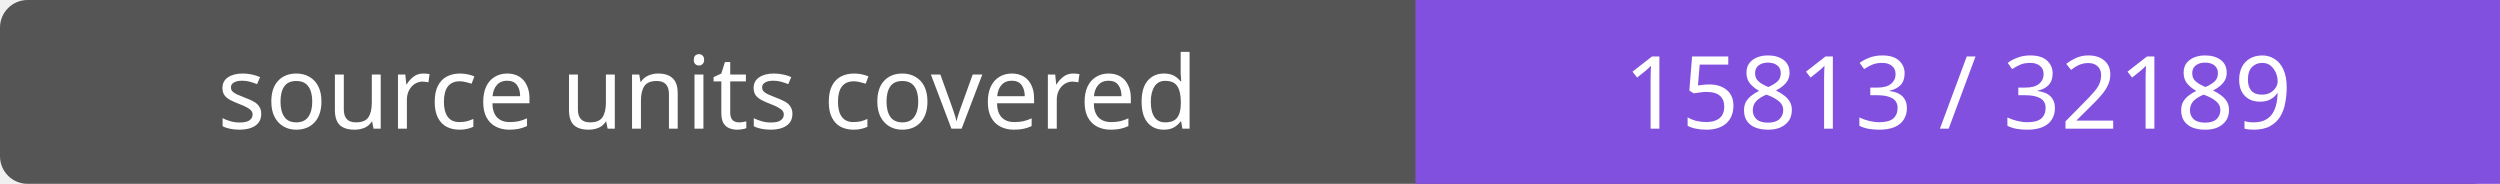
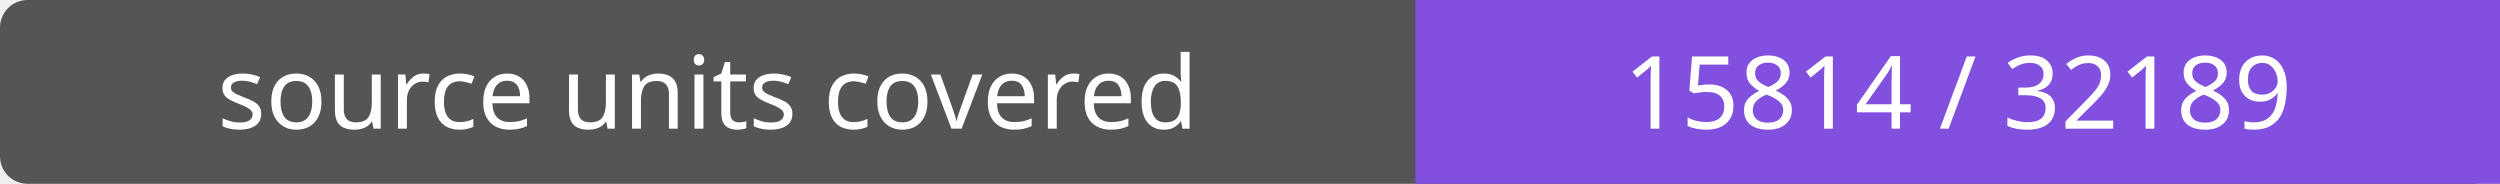
- <svg xmlns="http://www.w3.org/2000/svg" width="272" height="20" role="img" aria-label="source units covered: 15813 / 32189">
+ <svg xmlns="http://www.w3.org/2000/svg" width="272" height="20" role="img" aria-label="source units covered: 15814 / 32189">
  <rect width="272" height="20" rx="3" fill="#555" />
  <path fill="#8250df" d="M154 0h118v20H154z" />
  <g fill="#fff" text-anchor="middle" font-family="Verdana,sans-serif" font-size="11">
    <text x="77.0" y="14">source units covered</text>
-     <text x="213.0" y="14">15813 / 32189</text>
+     <text x="213.0" y="14">15814 / 32189</text>
  </g>
</svg>
